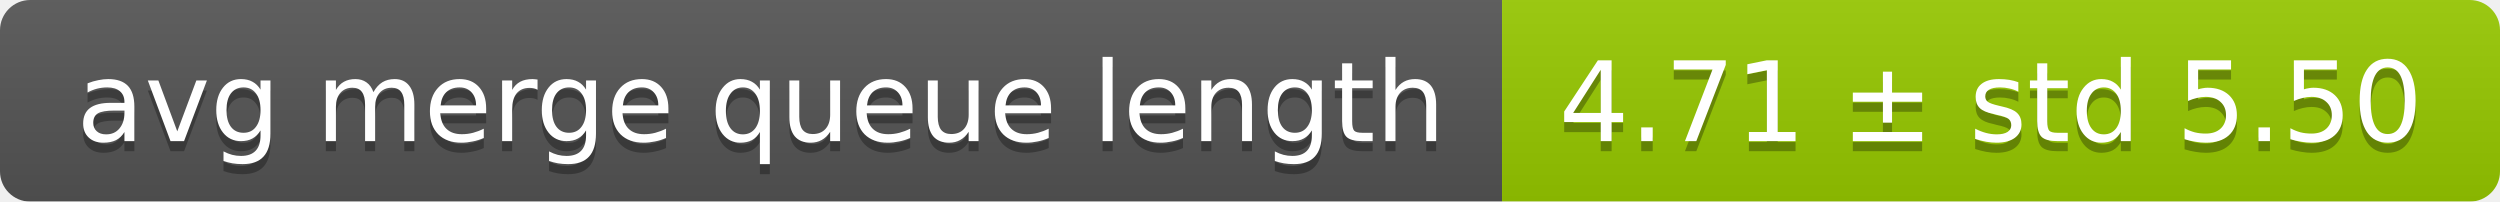
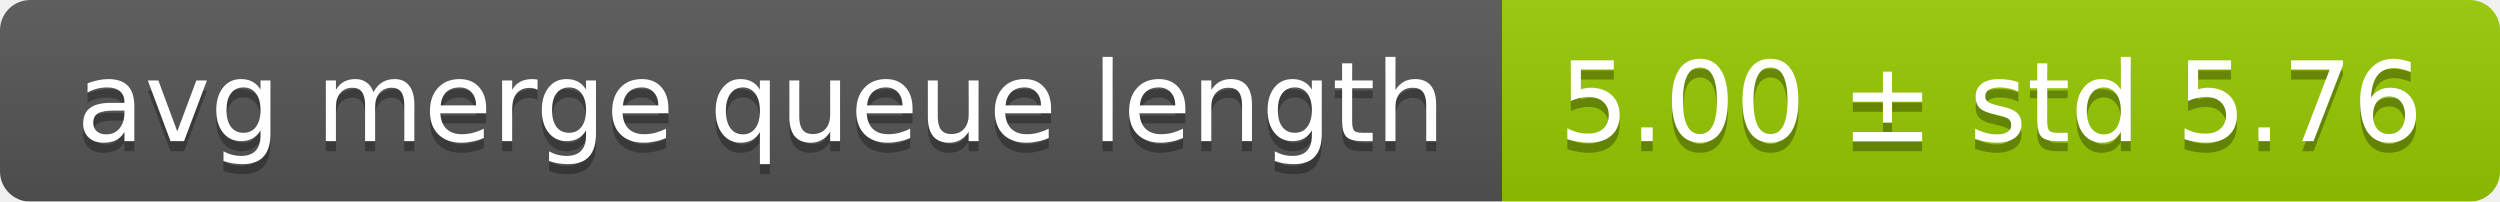
<svg xmlns="http://www.w3.org/2000/svg" width="248" height="20">
  <linearGradient id="smooth" x2="0" y2="100%">
    <stop offset="0" stop-color="#bbb" stop-opacity=".1" />
    <stop offset="1" stop-opacity=".1" />
  </linearGradient>
  <mask id="round">
    <rect width="248" height="20" rx="3" fill="#fff" />
  </mask>
  <g mask="url(#round)">
    <rect width="149" height="20" fill="#555" />
    <rect x="149" width="99" height="20" fill="#97ca00" />
    <rect width="248" height="20" fill="url(#smooth)" />
  </g>
  <g fill="#fff" text-anchor="middle" font-family="DejaVu Sans,Verdana,Geneva,sans-serif" font-size="11">
    <text x="75.5" y="15" fill="#010101" fill-opacity=".3">avg merge queue length</text>
    <text x="75.5" y="14">avg merge queue length</text>
-     <text x="197.5" y="15" fill="#010101" fill-opacity=".3">4.71 ± std 5.50</text>
-     <text x="197.5" y="14">4.71 ± std 5.50</text>
+     <text x="197.5" y="15" fill="#010101" fill-opacity=".3">5.00 ± std 5.76</text>
+     <text x="197.5" y="14">5.00 ± std 5.76</text>
  </g>
</svg>
